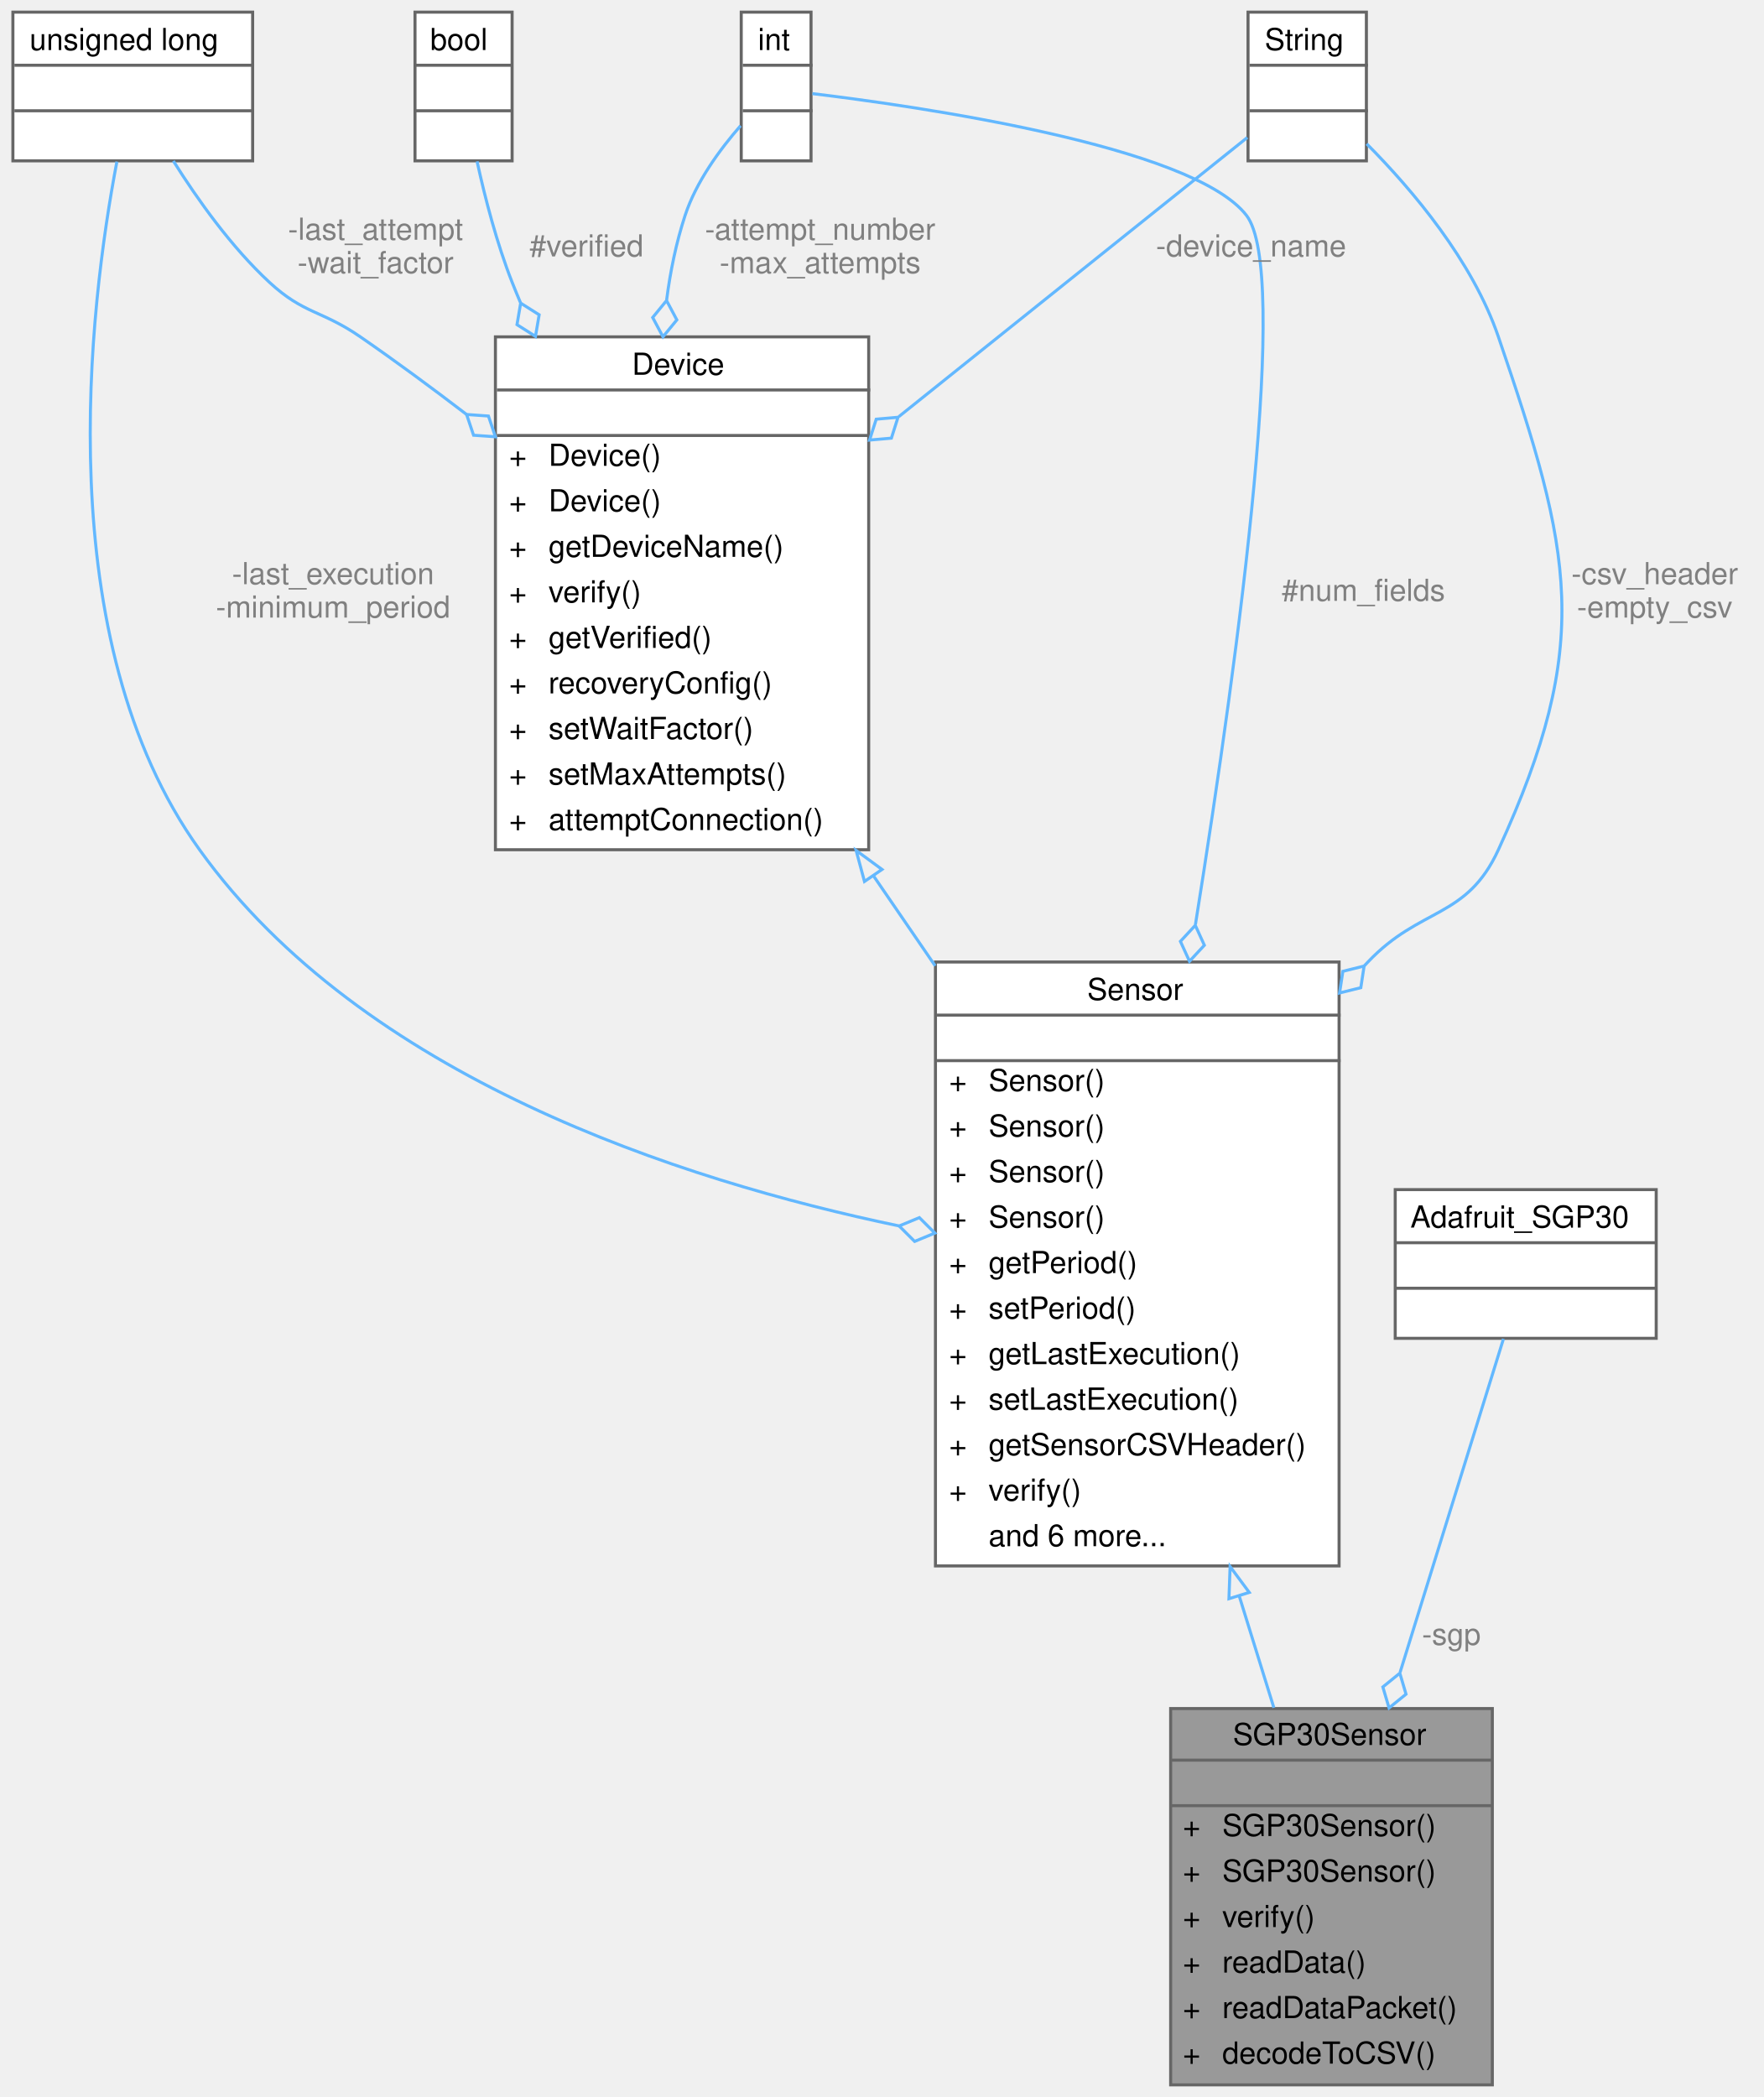
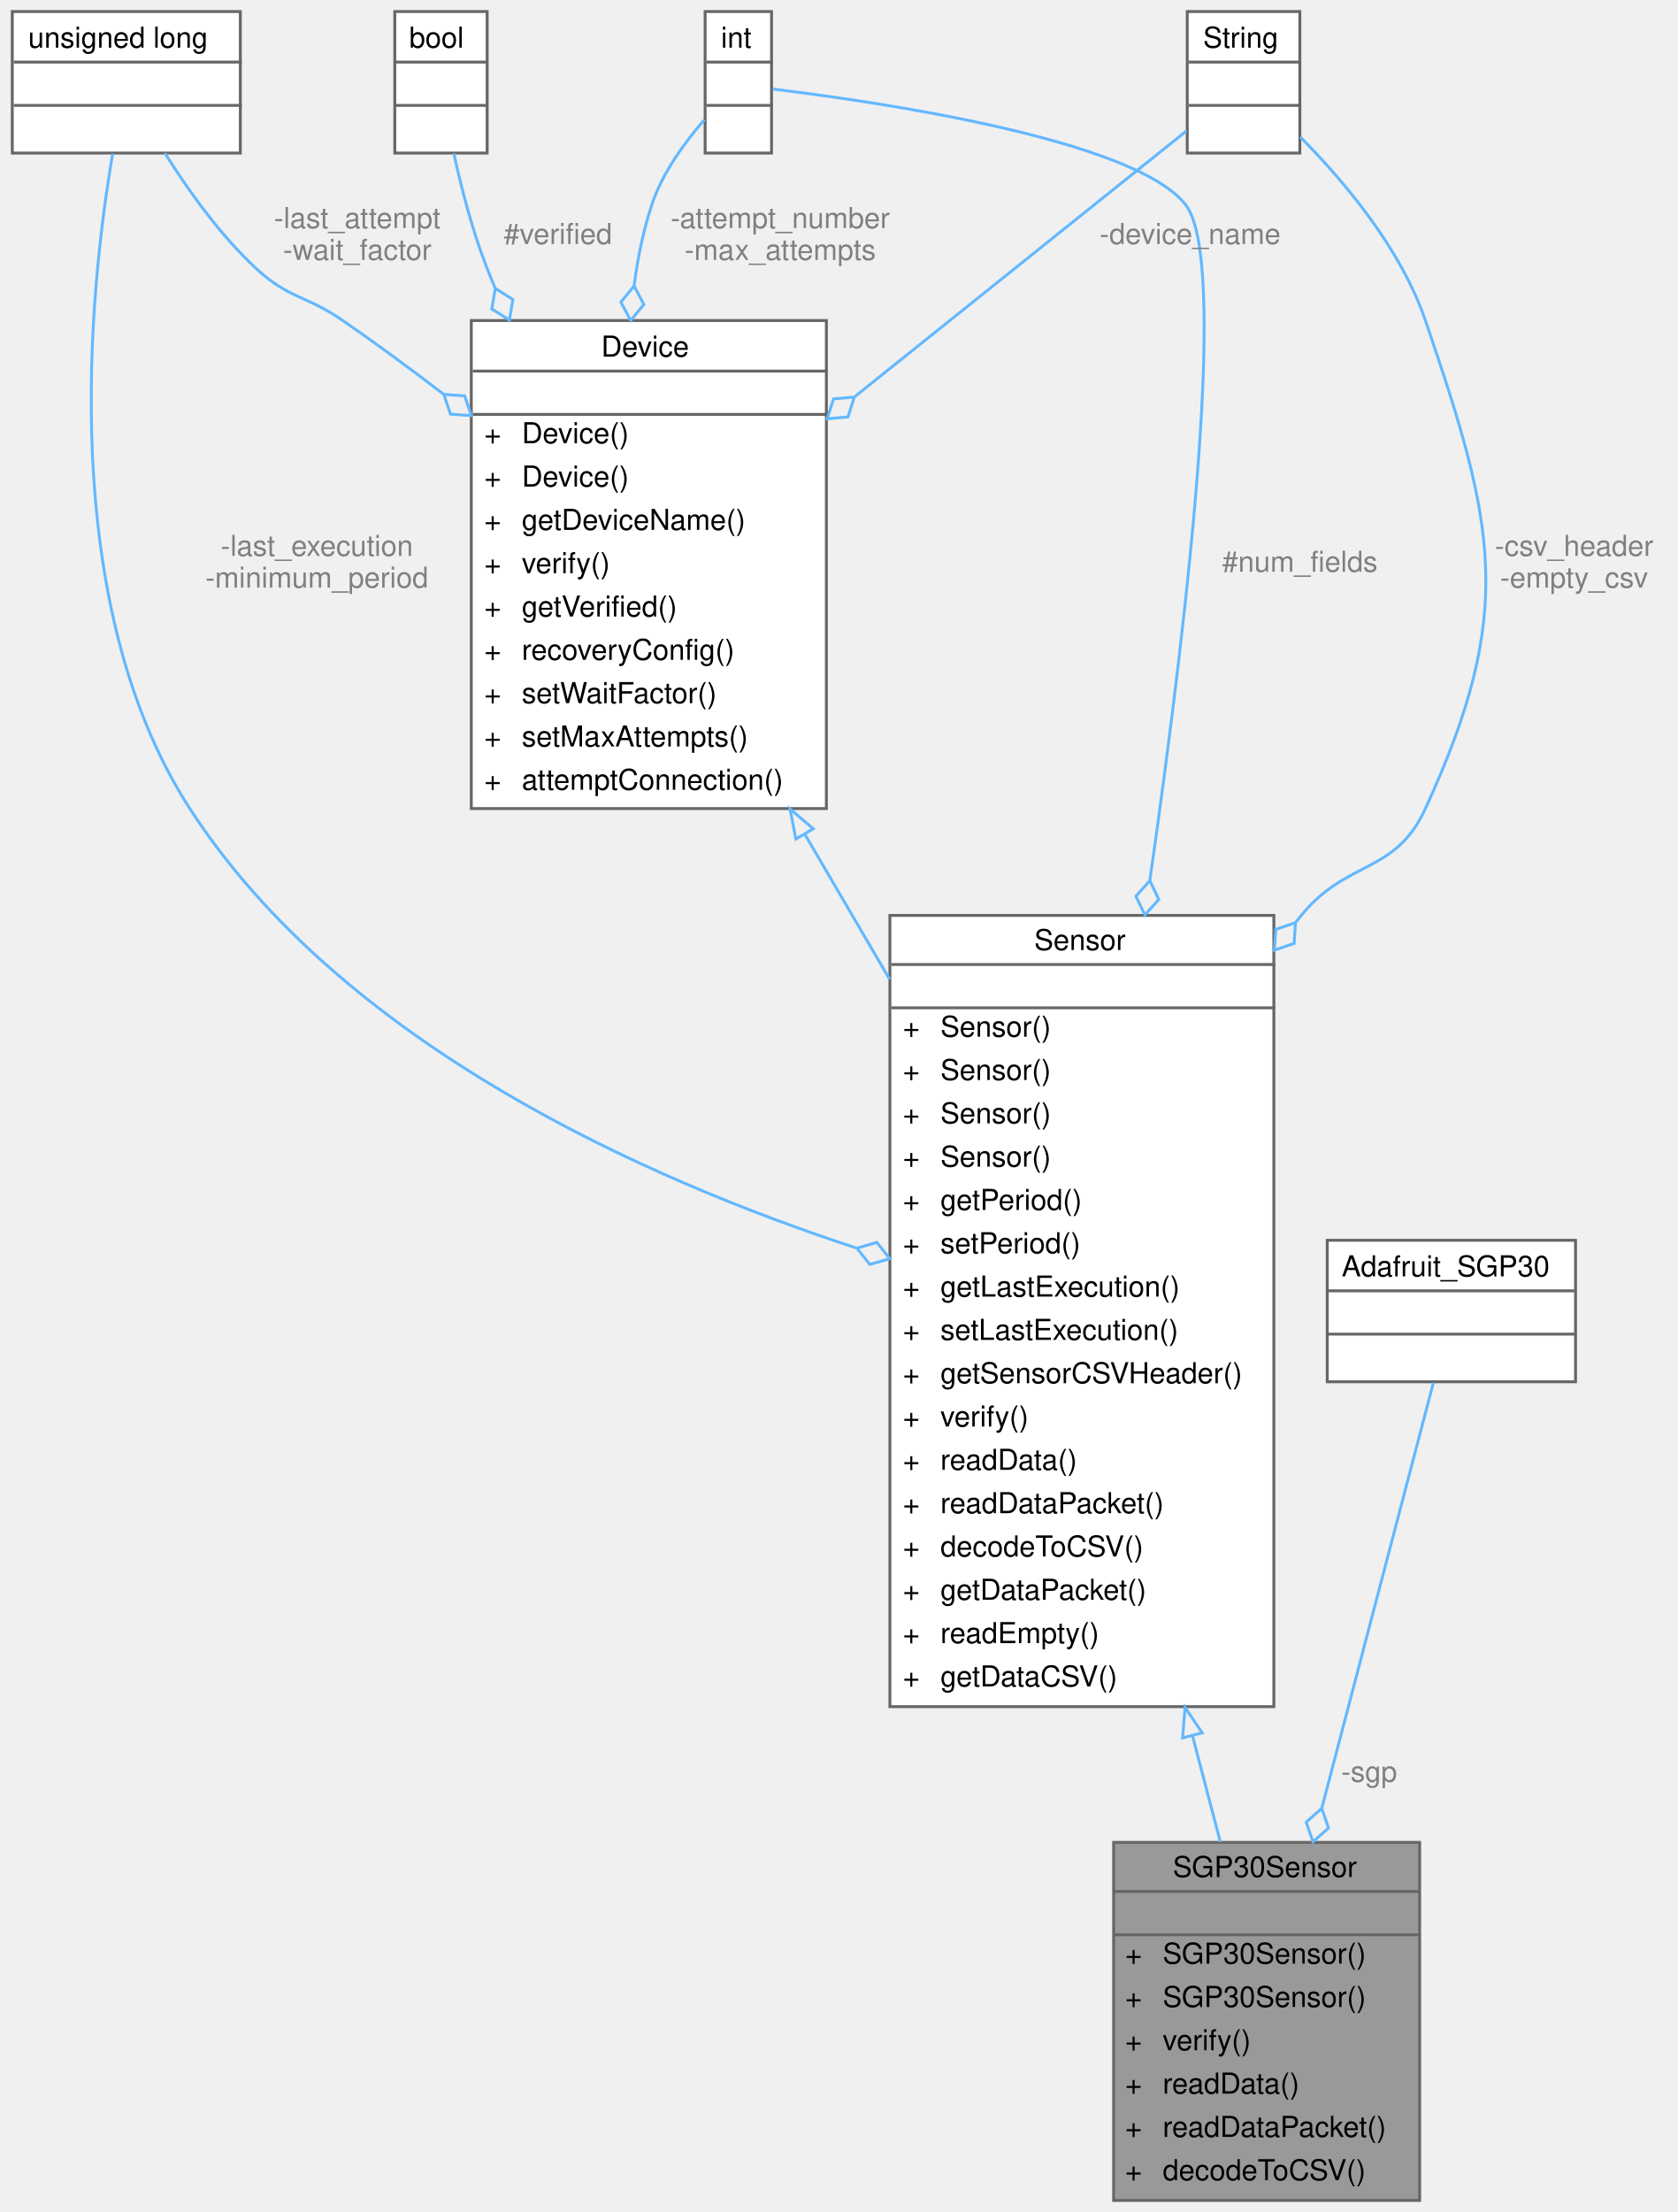
- <svg xmlns="http://www.w3.org/2000/svg" xmlns:xlink="http://www.w3.org/1999/xlink" width="581pt" height="691pt" viewBox="0.00 0.00 580.50 691.00">
-   <g id="graph0" class="graph" transform="scale(1 1) rotate(0) translate(4 687)">
+ <svg xmlns="http://www.w3.org/2000/svg" xmlns:xlink="http://www.w3.org/1999/xlink" width="581pt" height="766pt" viewBox="0.00 0.00 580.50 766.00">
+   <g id="graph0" class="graph" transform="scale(1 1) rotate(0) translate(4 762)">
    <g id="Node000001" class="node">
      <g id="a_Node000001">
        <a xlink:title="Implementation of a Sensor for the SGP Air Quality sensor.">
          <polygon fill="#999999" stroke="transparent" points="487.5,-124 381.5,-124 381.5,0 487.5,0 487.5,-124" />
          <text text-anchor="start" x="402" y="-112" font-family="Helvetica,sans-Serif" font-size="10.00">SGP30Sensor</text>
          <text text-anchor="start" x="432.5" y="-97" font-family="Helvetica,sans-Serif" font-size="10.00"> </text>
          <text text-anchor="start" x="385.5" y="-82" font-family="Helvetica,sans-Serif" font-size="10.00">+</text>
          <text text-anchor="start" x="398.5" y="-82" font-family="Helvetica,sans-Serif" font-size="10.00">SGP30Sensor()</text>
          <text text-anchor="start" x="385.5" y="-67" font-family="Helvetica,sans-Serif" font-size="10.00">+</text>
          <text text-anchor="start" x="398.5" y="-67" font-family="Helvetica,sans-Serif" font-size="10.00">SGP30Sensor()</text>
          <text text-anchor="start" x="385.5" y="-52" font-family="Helvetica,sans-Serif" font-size="10.00">+</text>
          <text text-anchor="start" x="398.5" y="-52" font-family="Helvetica,sans-Serif" font-size="10.00">verify()</text>
          <text text-anchor="start" x="385.5" y="-37" font-family="Helvetica,sans-Serif" font-size="10.00">+</text>
          <text text-anchor="start" x="398.5" y="-37" font-family="Helvetica,sans-Serif" font-size="10.00">readData()</text>
          <text text-anchor="start" x="385.5" y="-22" font-family="Helvetica,sans-Serif" font-size="10.00">+</text>
          <text text-anchor="start" x="398.5" y="-22" font-family="Helvetica,sans-Serif" font-size="10.00">readDataPacket()</text>
          <text text-anchor="start" x="385.5" y="-7" font-family="Helvetica,sans-Serif" font-size="10.00">+</text>
          <text text-anchor="start" x="398.5" y="-7" font-family="Helvetica,sans-Serif" font-size="10.00">decodeToCSV()</text>
          <polygon fill="#666666" stroke="#666666" points="381.5,-107 381.5,-107 487.5,-107 487.5,-107 381.5,-107" />
          <polygon fill="#666666" stroke="#666666" points="381.5,-92 381.5,-92 487.5,-92 487.5,-92 381.5,-92" />
          <polygon fill="none" stroke="#666666" points="381.5,0 381.5,-124 487.5,-124 487.5,0 381.5,0" />
        </a>
      </g>
    </g>
    <g id="Node000002" class="node">
      <g id="a_Node000002">
        <a xlink:href="classSensor.html" target="_top" xlink:title="Parent class for sensor objects.">
-           <polygon fill="white" stroke="transparent" points="437,-370 304,-370 304,-171 437,-171 437,-370" />
-           <text text-anchor="start" x="354" y="-357.5" font-family="Helvetica,sans-Serif" font-size="10.00">Sensor</text>
-           <text text-anchor="start" x="369" y="-342.5" font-family="Helvetica,sans-Serif" font-size="10.00"> </text>
-           <text text-anchor="start" x="308.5" y="-327.5" font-family="Helvetica,sans-Serif" font-size="10.00">+</text>
-           <text text-anchor="start" x="321.5" y="-327.5" font-family="Helvetica,sans-Serif" font-size="10.00">Sensor()</text>
-           <text text-anchor="start" x="308.5" y="-312.5" font-family="Helvetica,sans-Serif" font-size="10.00">+</text>
-           <text text-anchor="start" x="321.5" y="-312.5" font-family="Helvetica,sans-Serif" font-size="10.00">Sensor()</text>
-           <text text-anchor="start" x="308.5" y="-297.5" font-family="Helvetica,sans-Serif" font-size="10.00">+</text>
-           <text text-anchor="start" x="321.5" y="-297.5" font-family="Helvetica,sans-Serif" font-size="10.00">Sensor()</text>
-           <text text-anchor="start" x="308.5" y="-282.5" font-family="Helvetica,sans-Serif" font-size="10.00">+</text>
-           <text text-anchor="start" x="321.5" y="-282.5" font-family="Helvetica,sans-Serif" font-size="10.00">Sensor()</text>
-           <text text-anchor="start" x="308.5" y="-267.5" font-family="Helvetica,sans-Serif" font-size="10.00">+</text>
-           <text text-anchor="start" x="321.5" y="-267.5" font-family="Helvetica,sans-Serif" font-size="10.00">getPeriod()</text>
-           <text text-anchor="start" x="308.5" y="-252.5" font-family="Helvetica,sans-Serif" font-size="10.00">+</text>
-           <text text-anchor="start" x="321.5" y="-252.5" font-family="Helvetica,sans-Serif" font-size="10.00">setPeriod()</text>
-           <text text-anchor="start" x="308.5" y="-237.5" font-family="Helvetica,sans-Serif" font-size="10.00">+</text>
-           <text text-anchor="start" x="321.5" y="-237.5" font-family="Helvetica,sans-Serif" font-size="10.00">getLastExecution()</text>
-           <text text-anchor="start" x="308.5" y="-222.5" font-family="Helvetica,sans-Serif" font-size="10.00">+</text>
-           <text text-anchor="start" x="321.5" y="-222.5" font-family="Helvetica,sans-Serif" font-size="10.00">setLastExecution()</text>
-           <text text-anchor="start" x="308.5" y="-207.5" font-family="Helvetica,sans-Serif" font-size="10.00">+</text>
-           <text text-anchor="start" x="321.5" y="-207.5" font-family="Helvetica,sans-Serif" font-size="10.00">getSensorCSVHeader()</text>
-           <text text-anchor="start" x="308.5" y="-192.5" font-family="Helvetica,sans-Serif" font-size="10.00">+</text>
-           <text text-anchor="start" x="321.5" y="-192.5" font-family="Helvetica,sans-Serif" font-size="10.00">verify()</text>
-           <text text-anchor="start" x="321.5" y="-177.5" font-family="Helvetica,sans-Serif" font-size="10.00">and 6 more...</text>
-           <polygon fill="#666666" stroke="#666666" points="304.5,-352.5 304.5,-352.5 437.5,-352.5 437.5,-352.5 304.5,-352.5" />
-           <polygon fill="#666666" stroke="#666666" points="304.5,-337.5 304.5,-337.5 437.5,-337.5 437.5,-337.5 304.5,-337.5" />
-           <polygon fill="none" stroke="#666666" points="304,-171 304,-370 437,-370 437,-171 304,-171" />
+           <polygon fill="white" stroke="transparent" points="437,-445 304,-445 304,-171 437,-171 437,-445" />
+           <text text-anchor="start" x="354" y="-433" font-family="Helvetica,sans-Serif" font-size="10.00">Sensor</text>
+           <text text-anchor="start" x="369" y="-418" font-family="Helvetica,sans-Serif" font-size="10.00"> </text>
+           <text text-anchor="start" x="308.5" y="-403" font-family="Helvetica,sans-Serif" font-size="10.00">+</text>
+           <text text-anchor="start" x="321.5" y="-403" font-family="Helvetica,sans-Serif" font-size="10.00">Sensor()</text>
+           <text text-anchor="start" x="308.5" y="-388" font-family="Helvetica,sans-Serif" font-size="10.00">+</text>
+           <text text-anchor="start" x="321.5" y="-388" font-family="Helvetica,sans-Serif" font-size="10.00">Sensor()</text>
+           <text text-anchor="start" x="308.5" y="-373" font-family="Helvetica,sans-Serif" font-size="10.00">+</text>
+           <text text-anchor="start" x="321.5" y="-373" font-family="Helvetica,sans-Serif" font-size="10.00">Sensor()</text>
+           <text text-anchor="start" x="308.5" y="-358" font-family="Helvetica,sans-Serif" font-size="10.00">+</text>
+           <text text-anchor="start" x="321.5" y="-358" font-family="Helvetica,sans-Serif" font-size="10.00">Sensor()</text>
+           <text text-anchor="start" x="308.5" y="-343" font-family="Helvetica,sans-Serif" font-size="10.00">+</text>
+           <text text-anchor="start" x="321.5" y="-343" font-family="Helvetica,sans-Serif" font-size="10.00">getPeriod()</text>
+           <text text-anchor="start" x="308.5" y="-328" font-family="Helvetica,sans-Serif" font-size="10.00">+</text>
+           <text text-anchor="start" x="321.5" y="-328" font-family="Helvetica,sans-Serif" font-size="10.00">setPeriod()</text>
+           <text text-anchor="start" x="308.5" y="-313" font-family="Helvetica,sans-Serif" font-size="10.00">+</text>
+           <text text-anchor="start" x="321.5" y="-313" font-family="Helvetica,sans-Serif" font-size="10.00">getLastExecution()</text>
+           <text text-anchor="start" x="308.5" y="-298" font-family="Helvetica,sans-Serif" font-size="10.00">+</text>
+           <text text-anchor="start" x="321.5" y="-298" font-family="Helvetica,sans-Serif" font-size="10.00">setLastExecution()</text>
+           <text text-anchor="start" x="308.5" y="-283" font-family="Helvetica,sans-Serif" font-size="10.00">+</text>
+           <text text-anchor="start" x="321.5" y="-283" font-family="Helvetica,sans-Serif" font-size="10.00">getSensorCSVHeader()</text>
+           <text text-anchor="start" x="308.5" y="-268" font-family="Helvetica,sans-Serif" font-size="10.00">+</text>
+           <text text-anchor="start" x="321.5" y="-268" font-family="Helvetica,sans-Serif" font-size="10.00">verify()</text>
+           <text text-anchor="start" x="308.5" y="-253" font-family="Helvetica,sans-Serif" font-size="10.00">+</text>
+           <text text-anchor="start" x="321.5" y="-253" font-family="Helvetica,sans-Serif" font-size="10.00">readData()</text>
+           <text text-anchor="start" x="308.5" y="-238" font-family="Helvetica,sans-Serif" font-size="10.00">+</text>
+           <text text-anchor="start" x="321.5" y="-238" font-family="Helvetica,sans-Serif" font-size="10.00">readDataPacket()</text>
+           <text text-anchor="start" x="308.5" y="-223" font-family="Helvetica,sans-Serif" font-size="10.00">+</text>
+           <text text-anchor="start" x="321.5" y="-223" font-family="Helvetica,sans-Serif" font-size="10.00">decodeToCSV()</text>
+           <text text-anchor="start" x="308.5" y="-208" font-family="Helvetica,sans-Serif" font-size="10.00">+</text>
+           <text text-anchor="start" x="321.5" y="-208" font-family="Helvetica,sans-Serif" font-size="10.00">getDataPacket()</text>
+           <text text-anchor="start" x="308.5" y="-193" font-family="Helvetica,sans-Serif" font-size="10.00">+</text>
+           <text text-anchor="start" x="321.5" y="-193" font-family="Helvetica,sans-Serif" font-size="10.00">readEmpty()</text>
+           <text text-anchor="start" x="308.5" y="-178" font-family="Helvetica,sans-Serif" font-size="10.00">+</text>
+           <text text-anchor="start" x="321.5" y="-178" font-family="Helvetica,sans-Serif" font-size="10.00">getDataCSV()</text>
+           <polygon fill="#666666" stroke="#666666" points="304.5,-428 304.5,-428 437.5,-428 437.5,-428 304.5,-428" />
+           <polygon fill="#666666" stroke="#666666" points="304.5,-413 304.5,-413 437.5,-413 437.5,-413 304.5,-413" />
+           <polygon fill="none" stroke="#666666" points="304,-171 304,-445 437,-445 437,-171 304,-171" />
        </a>
      </g>
    </g>
    <g id="edge1_Node000001_Node000002" class="edge">
      <g id="a_edge1_Node000001_Node000002">
        <a xlink:title=" ">
-           <path fill="none" stroke="#63b8ff" d="M404.09,-161.11C408.01,-148.47 411.89,-135.94 415.51,-124.26" />
-           <polygon fill="none" stroke="#63b8ff" points="400.71,-160.2 401.09,-170.79 407.4,-162.27 400.71,-160.2" />
+           <path fill="none" stroke="#63b8ff" d="M408.83,-160.87C412.19,-148.06 415.45,-135.62 418.46,-124.14" />
+           <polygon fill="none" stroke="#63b8ff" points="405.39,-160.17 406.24,-170.73 412.17,-161.95 405.39,-160.17" />
        </a>
      </g>
    </g>
    <g id="Node000003" class="node">
      <g id="a_Node000003">
        <a xlink:href="classDevice.html" target="_top" xlink:title="Implements the recovery system for Sensor and Storage objects.">
-           <polygon fill="white" stroke="transparent" points="282,-576 159,-576 159,-407 282,-407 282,-576" />
-           <text text-anchor="start" x="204" y="-563.5" font-family="Helvetica,sans-Serif" font-size="10.00">Device</text>
-           <text text-anchor="start" x="219" y="-548.5" font-family="Helvetica,sans-Serif" font-size="10.00"> </text>
+           <polygon fill="white" stroke="transparent" points="282,-651 159,-651 159,-482 282,-482 282,-651" />
+           <text text-anchor="start" x="204" y="-638.5" font-family="Helvetica,sans-Serif" font-size="10.00">Device</text>
+           <text text-anchor="start" x="219" y="-623.5" font-family="Helvetica,sans-Serif" font-size="10.00"> </text>
+           <text text-anchor="start" x="163.5" y="-608.5" font-family="Helvetica,sans-Serif" font-size="10.00">+</text>
+           <text text-anchor="start" x="176.5" y="-608.5" font-family="Helvetica,sans-Serif" font-size="10.00">Device()</text>
+           <text text-anchor="start" x="163.5" y="-593.5" font-family="Helvetica,sans-Serif" font-size="10.00">+</text>
+           <text text-anchor="start" x="176.5" y="-593.5" font-family="Helvetica,sans-Serif" font-size="10.00">Device()</text>
+           <text text-anchor="start" x="163.5" y="-578.5" font-family="Helvetica,sans-Serif" font-size="10.00">+</text>
+           <text text-anchor="start" x="176.5" y="-578.5" font-family="Helvetica,sans-Serif" font-size="10.00">getDeviceName()</text>
+           <text text-anchor="start" x="163.5" y="-563.5" font-family="Helvetica,sans-Serif" font-size="10.00">+</text>
+           <text text-anchor="start" x="176.5" y="-563.5" font-family="Helvetica,sans-Serif" font-size="10.00">verify()</text>
+           <text text-anchor="start" x="163.5" y="-548.5" font-family="Helvetica,sans-Serif" font-size="10.00">+</text>
+           <text text-anchor="start" x="176.5" y="-548.5" font-family="Helvetica,sans-Serif" font-size="10.00">getVerified()</text>
          <text text-anchor="start" x="163.5" y="-533.5" font-family="Helvetica,sans-Serif" font-size="10.00">+</text>
-           <text text-anchor="start" x="176.5" y="-533.5" font-family="Helvetica,sans-Serif" font-size="10.00">Device()</text>
+           <text text-anchor="start" x="176.5" y="-533.5" font-family="Helvetica,sans-Serif" font-size="10.00">recoveryConfig()</text>
          <text text-anchor="start" x="163.5" y="-518.5" font-family="Helvetica,sans-Serif" font-size="10.00">+</text>
-           <text text-anchor="start" x="176.5" y="-518.5" font-family="Helvetica,sans-Serif" font-size="10.00">Device()</text>
+           <text text-anchor="start" x="176.5" y="-518.5" font-family="Helvetica,sans-Serif" font-size="10.00">setWaitFactor()</text>
          <text text-anchor="start" x="163.5" y="-503.5" font-family="Helvetica,sans-Serif" font-size="10.00">+</text>
-           <text text-anchor="start" x="176.5" y="-503.5" font-family="Helvetica,sans-Serif" font-size="10.00">getDeviceName()</text>
+           <text text-anchor="start" x="176.5" y="-503.5" font-family="Helvetica,sans-Serif" font-size="10.00">setMaxAttempts()</text>
          <text text-anchor="start" x="163.5" y="-488.5" font-family="Helvetica,sans-Serif" font-size="10.00">+</text>
-           <text text-anchor="start" x="176.5" y="-488.5" font-family="Helvetica,sans-Serif" font-size="10.00">verify()</text>
-           <text text-anchor="start" x="163.5" y="-473.5" font-family="Helvetica,sans-Serif" font-size="10.00">+</text>
-           <text text-anchor="start" x="176.5" y="-473.5" font-family="Helvetica,sans-Serif" font-size="10.00">getVerified()</text>
-           <text text-anchor="start" x="163.5" y="-458.5" font-family="Helvetica,sans-Serif" font-size="10.00">+</text>
-           <text text-anchor="start" x="176.5" y="-458.5" font-family="Helvetica,sans-Serif" font-size="10.00">recoveryConfig()</text>
-           <text text-anchor="start" x="163.5" y="-443.5" font-family="Helvetica,sans-Serif" font-size="10.00">+</text>
-           <text text-anchor="start" x="176.5" y="-443.5" font-family="Helvetica,sans-Serif" font-size="10.00">setWaitFactor()</text>
-           <text text-anchor="start" x="163.5" y="-428.5" font-family="Helvetica,sans-Serif" font-size="10.00">+</text>
-           <text text-anchor="start" x="176.5" y="-428.5" font-family="Helvetica,sans-Serif" font-size="10.00">setMaxAttempts()</text>
-           <text text-anchor="start" x="163.5" y="-413.5" font-family="Helvetica,sans-Serif" font-size="10.00">+</text>
-           <text text-anchor="start" x="176.5" y="-413.5" font-family="Helvetica,sans-Serif" font-size="10.00">attemptConnection()</text>
-           <polygon fill="#666666" stroke="#666666" points="159.5,-558.5 159.5,-558.5 282.5,-558.5 282.5,-558.5 159.5,-558.5" />
-           <polygon fill="#666666" stroke="#666666" points="159.5,-543.5 159.5,-543.5 282.5,-543.5 282.5,-543.5 159.5,-543.5" />
-           <polygon fill="none" stroke="#666666" points="159,-407 159,-576 282,-576 282,-407 159,-407" />
+           <text text-anchor="start" x="176.5" y="-488.5" font-family="Helvetica,sans-Serif" font-size="10.00">attemptConnection()</text>
+           <polygon fill="#666666" stroke="#666666" points="159.5,-633.5 159.5,-633.5 282.5,-633.5 282.5,-633.5 159.5,-633.5" />
+           <polygon fill="#666666" stroke="#666666" points="159.5,-618.5 159.5,-618.5 282.5,-618.5 282.5,-618.5 159.5,-618.5" />
+           <polygon fill="none" stroke="#666666" points="159,-482 159,-651 282,-651 282,-482 159,-482" />
        </a>
      </g>
    </g>
    <g id="edge2_Node000002_Node000003" class="edge">
      <g id="a_edge2_Node000002_Node000003">
        <a xlink:title=" ">
-           <path fill="none" stroke="#63b8ff" d="M283.68,-398.25C290.37,-388.49 297.18,-378.55 303.9,-368.74" />
-           <polygon fill="none" stroke="#63b8ff" points="280.61,-396.54 277.85,-406.77 286.39,-400.5 280.61,-396.54" />
+           <path fill="none" stroke="#63b8ff" d="M274.64,-472.93C284.15,-456.67 294.14,-439.58 303.94,-422.82" />
+           <polygon fill="none" stroke="#63b8ff" points="271.43,-471.47 269.41,-481.87 277.48,-475 271.43,-471.47" />
        </a>
      </g>
    </g>
    <g id="Node000004" class="node">
      <g id="a_Node000004">
        <a xlink:title=" ">
-           <polygon fill="white" stroke="transparent" points="79,-683 0,-683 0,-634 79,-634 79,-683" />
-           <text text-anchor="start" x="5.5" y="-670.5" font-family="Helvetica,sans-Serif" font-size="10.00">unsigned long</text>
-           <text text-anchor="start" x="38" y="-655.5" font-family="Helvetica,sans-Serif" font-size="10.00"> </text>
-           <text text-anchor="start" x="38" y="-640.5" font-family="Helvetica,sans-Serif" font-size="10.00"> </text>
-           <polygon fill="#666666" stroke="#666666" points="0.5,-665.5 0.5,-665.5 79.5,-665.5 79.5,-665.5 0.5,-665.5" />
-           <polygon fill="#666666" stroke="#666666" points="0.5,-650.5 0.5,-650.5 79.5,-650.5 79.5,-650.5 0.5,-650.5" />
-           <polygon fill="none" stroke="#666666" points="0,-634 0,-683 79,-683 79,-634 0,-634" />
+           <polygon fill="white" stroke="transparent" points="79,-758 0,-758 0,-709 79,-709 79,-758" />
+           <text text-anchor="start" x="5.5" y="-745.5" font-family="Helvetica,sans-Serif" font-size="10.00">unsigned long</text>
+           <text text-anchor="start" x="38" y="-730.5" font-family="Helvetica,sans-Serif" font-size="10.00"> </text>
+           <text text-anchor="start" x="38" y="-715.5" font-family="Helvetica,sans-Serif" font-size="10.00"> </text>
+           <polygon fill="#666666" stroke="#666666" points="0.5,-740.5 0.5,-740.5 79.5,-740.5 79.5,-740.5 0.5,-740.5" />
+           <polygon fill="#666666" stroke="#666666" points="0.5,-725.5 0.5,-725.5 79.5,-725.5 79.5,-725.5 0.5,-725.5" />
+           <polygon fill="none" stroke="#666666" points="0,-709 0,-758 79,-758 79,-709 0,-709" />
        </a>
      </g>
    </g>
    <g id="edge7_Node000002_Node000004" class="edge">
      <g id="a_edge7_Node000002_Node000004">
        <a xlink:title=" ">
-           <path fill="none" stroke="#63b8ff" d="M34.27,-633.76C25.15,-585.86 11.73,-476.34 61.5,-407 115.21,-332.17 219.52,-298.15 292.01,-283.03" />
-           <polygon fill="none" stroke="#63b8ff" points="292.04,-283.02 297.14,-277.93 303.8,-280.68 298.7,-285.77 292.04,-283.02" />
-         </a>
-       </g>
-       <text text-anchor="middle" x="105.5" y="-494.5" font-family="Helvetica,sans-Serif" font-size="10.00" fill="grey"> -last_execution</text>
-       <text text-anchor="middle" x="105.5" y="-483.5" font-family="Helvetica,sans-Serif" font-size="10.00" fill="grey">-minimum_period</text>
+           <path fill="none" stroke="#63b8ff" d="M34.78,-708.79C26.71,-661.41 15.27,-553.49 61.5,-482 114.15,-400.57 219.22,-353.81 292.12,-329.91" />
+           <polygon fill="none" stroke="#63b8ff" points="292.55,-329.77 297.05,-324.14 303.99,-326.13 299.48,-331.76 292.55,-329.77" />
+         </a>
+       </g>
+       <text text-anchor="middle" x="105.5" y="-569.5" font-family="Helvetica,sans-Serif" font-size="10.00" fill="grey"> -last_execution</text>
+       <text text-anchor="middle" x="105.5" y="-558.5" font-family="Helvetica,sans-Serif" font-size="10.00" fill="grey">-minimum_period</text>
    </g>
    <g id="edge3_Node000003_Node000004" class="edge">
      <g id="a_edge3_Node000003_Node000004">
        <a xlink:title=" ">
-           <path fill="none" stroke="#63b8ff" d="M52.87,-633.96C60.92,-621.14 72.01,-605.57 84.5,-594 95.91,-583.43 101.7,-584.83 114.5,-576 126.03,-568.05 137.95,-559.26 149.45,-550.46" />
-           <polygon fill="none" stroke="#63b8ff" points="149.5,-550.42 151.8,-543.58 159,-543.08 156.7,-549.91 149.5,-550.42" />
-         </a>
-       </g>
-       <text text-anchor="middle" x="119.5" y="-608" font-family="Helvetica,sans-Serif" font-size="10.00" fill="grey"> -last_attempt</text>
-       <text text-anchor="middle" x="119.5" y="-597" font-family="Helvetica,sans-Serif" font-size="10.00" fill="grey">-wait_factor</text>
+           <path fill="none" stroke="#63b8ff" d="M52.87,-708.96C60.92,-696.14 72.01,-680.57 84.5,-669 95.91,-658.43 101.7,-659.83 114.5,-651 126.03,-643.05 137.95,-634.26 149.45,-625.46" />
+           <polygon fill="none" stroke="#63b8ff" points="149.5,-625.42 151.8,-618.58 159,-618.08 156.7,-624.91 149.5,-625.42" />
+         </a>
+       </g>
+       <text text-anchor="middle" x="119.5" y="-683" font-family="Helvetica,sans-Serif" font-size="10.00" fill="grey"> -last_attempt</text>
+       <text text-anchor="middle" x="119.5" y="-672" font-family="Helvetica,sans-Serif" font-size="10.00" fill="grey">-wait_factor</text>
    </g>
    <g id="Node000005" class="node">
      <g id="a_Node000005">
        <a xlink:title=" ">
-           <polygon fill="white" stroke="transparent" points="263,-683 240,-683 240,-634 263,-634 263,-683" />
-           <text text-anchor="start" x="245.5" y="-670.5" font-family="Helvetica,sans-Serif" font-size="10.00">int</text>
-           <text text-anchor="start" x="250" y="-655.5" font-family="Helvetica,sans-Serif" font-size="10.00"> </text>
-           <text text-anchor="start" x="250" y="-640.5" font-family="Helvetica,sans-Serif" font-size="10.00"> </text>
-           <polygon fill="#666666" stroke="#666666" points="240.5,-665.5 240.5,-665.5 263.5,-665.5 263.5,-665.5 240.5,-665.5" />
-           <polygon fill="#666666" stroke="#666666" points="240.5,-650.5 240.5,-650.5 263.5,-650.5 263.5,-650.5 240.5,-650.5" />
-           <polygon fill="none" stroke="#666666" points="240,-634 240,-683 263,-683 263,-634 240,-634" />
+           <polygon fill="white" stroke="transparent" points="263,-758 240,-758 240,-709 263,-709 263,-758" />
+           <text text-anchor="start" x="245.5" y="-745.5" font-family="Helvetica,sans-Serif" font-size="10.00">int</text>
+           <text text-anchor="start" x="250" y="-730.5" font-family="Helvetica,sans-Serif" font-size="10.00"> </text>
+           <text text-anchor="start" x="250" y="-715.5" font-family="Helvetica,sans-Serif" font-size="10.00"> </text>
+           <polygon fill="#666666" stroke="#666666" points="240.5,-740.5 240.5,-740.5 263.5,-740.5 263.5,-740.5 240.5,-740.5" />
+           <polygon fill="#666666" stroke="#666666" points="240.5,-725.5 240.5,-725.5 263.5,-725.5 263.5,-725.5 240.5,-725.5" />
+           <polygon fill="none" stroke="#666666" points="240,-709 240,-758 263,-758 263,-709 240,-709" />
        </a>
      </g>
    </g>
    <g id="edge9_Node000002_Node000005" class="edge">
      <g id="a_edge9_Node000002_Node000005">
        <a xlink:title=" ">
-           <path fill="none" stroke="#63b8ff" d="M263.46,-656.15C296.68,-652.14 388.78,-639.09 406.5,-616 420.64,-597.58 404.61,-475.94 389.67,-382.37" />
-           <polygon fill="none" stroke="#63b8ff" points="389.62,-382.09 384.72,-376.8 387.71,-370.24 392.61,-375.53 389.62,-382.09" />
-         </a>
-       </g>
-       <text text-anchor="middle" x="445" y="-489" font-family="Helvetica,sans-Serif" font-size="10.00" fill="grey"> #num_fields</text>
+           <path fill="none" stroke="#63b8ff" d="M263.46,-731.15C296.68,-727.14 388.78,-714.09 406.5,-691 420.92,-672.21 408.21,-556.4 394.06,-457.17" />
+           <polygon fill="none" stroke="#63b8ff" points="394.04,-457.04 389.22,-451.67 392.33,-445.16 397.14,-450.53 394.04,-457.04" />
+         </a>
+       </g>
+       <text text-anchor="middle" x="446" y="-564" font-family="Helvetica,sans-Serif" font-size="10.00" fill="grey"> #num_fields</text>
    </g>
    <g id="edge4_Node000003_Node000005" class="edge">
      <g id="a_edge4_Node000003_Node000005">
        <a xlink:title=" ">
-           <path fill="none" stroke="#63b8ff" d="M239.78,-645.57C233.02,-637.84 225.16,-627.15 221.5,-616 218.59,-607.12 216.64,-597.68 215.41,-588.13" />
-           <polygon fill="none" stroke="#63b8ff" points="215.39,-587.96 210.82,-582.38 214.21,-576.02 218.78,-581.59 215.39,-587.96" />
-         </a>
-       </g>
-       <text text-anchor="middle" x="266" y="-608" font-family="Helvetica,sans-Serif" font-size="10.00" fill="grey"> -attempt_number</text>
-       <text text-anchor="middle" x="266" y="-597" font-family="Helvetica,sans-Serif" font-size="10.00" fill="grey">-max_attempts</text>
+           <path fill="none" stroke="#63b8ff" d="M239.78,-720.57C233.02,-712.84 225.16,-702.15 221.5,-691 218.59,-682.12 216.64,-672.68 215.41,-663.13" />
+           <polygon fill="none" stroke="#63b8ff" points="215.39,-662.96 210.82,-657.38 214.21,-651.02 218.78,-656.59 215.39,-662.96" />
+         </a>
+       </g>
+       <text text-anchor="middle" x="266" y="-683" font-family="Helvetica,sans-Serif" font-size="10.00" fill="grey"> -attempt_number</text>
+       <text text-anchor="middle" x="266" y="-672" font-family="Helvetica,sans-Serif" font-size="10.00" fill="grey">-max_attempts</text>
    </g>
    <g id="Node000006" class="node">
      <g id="a_Node000006">
        <a xlink:title=" ">
-           <polygon fill="white" stroke="transparent" points="446,-683 407,-683 407,-634 446,-634 446,-683" />
-           <text text-anchor="start" x="412.5" y="-670.5" font-family="Helvetica,sans-Serif" font-size="10.00">String</text>
-           <text text-anchor="start" x="425" y="-655.5" font-family="Helvetica,sans-Serif" font-size="10.00"> </text>
-           <text text-anchor="start" x="425" y="-640.5" font-family="Helvetica,sans-Serif" font-size="10.00"> </text>
-           <polygon fill="#666666" stroke="#666666" points="407.5,-665.5 407.5,-665.5 446.5,-665.5 446.5,-665.5 407.5,-665.5" />
-           <polygon fill="#666666" stroke="#666666" points="407.5,-650.5 407.5,-650.5 446.5,-650.5 446.5,-650.5 407.5,-650.5" />
-           <polygon fill="none" stroke="#666666" points="407,-634 407,-683 446,-683 446,-634 407,-634" />
+           <polygon fill="white" stroke="transparent" points="446,-758 407,-758 407,-709 446,-709 446,-758" />
+           <text text-anchor="start" x="412.5" y="-745.5" font-family="Helvetica,sans-Serif" font-size="10.00">String</text>
+           <text text-anchor="start" x="425" y="-730.5" font-family="Helvetica,sans-Serif" font-size="10.00"> </text>
+           <text text-anchor="start" x="425" y="-715.5" font-family="Helvetica,sans-Serif" font-size="10.00"> </text>
+           <polygon fill="#666666" stroke="#666666" points="407.5,-740.5 407.5,-740.5 446.5,-740.5 446.5,-740.5 407.5,-740.5" />
+           <polygon fill="#666666" stroke="#666666" points="407.5,-725.5 407.5,-725.5 446.5,-725.5 446.5,-725.5 407.5,-725.5" />
+           <polygon fill="none" stroke="#666666" points="407,-709 407,-758 446,-758 446,-709 407,-709" />
        </a>
      </g>
    </g>
    <g id="edge8_Node000002_Node000006" class="edge">
      <g id="a_edge8_Node000002_Node000006">
        <a xlink:title=" ">
-           <path fill="none" stroke="#63b8ff" d="M446.11,-639.6C461.23,-624.37 480.95,-601.05 489.5,-576 513.77,-504.92 520.82,-475.27 489.5,-407 478.99,-384.08 463.85,-388.3 446.5,-370 446.11,-369.59 445.72,-369.18 445.33,-368.76" />
-           <polygon fill="none" stroke="#63b8ff" points="445.25,-368.67 438.25,-366.93 437.16,-359.8 444.16,-361.54 445.25,-368.67" />
-         </a>
-       </g>
-       <text text-anchor="middle" x="541" y="-494.5" font-family="Helvetica,sans-Serif" font-size="10.00" fill="grey"> -csv_header</text>
-       <text text-anchor="middle" x="541" y="-483.5" font-family="Helvetica,sans-Serif" font-size="10.00" fill="grey">-empty_csv</text>
+           <path fill="none" stroke="#63b8ff" d="M446.11,-714.6C461.23,-699.37 480.95,-676.05 489.5,-651 513.77,-579.92 520.82,-550.27 489.5,-482 478.99,-459.08 462.45,-464.53 446.5,-445 445.91,-444.27 445.32,-443.54 444.73,-442.8" />
+           <polygon fill="none" stroke="#63b8ff" points="444.49,-442.49 437.66,-440.16 437.19,-432.97 444.02,-435.3 444.49,-442.49" />
+         </a>
+       </g>
+       <text text-anchor="middle" x="541" y="-569.5" font-family="Helvetica,sans-Serif" font-size="10.00" fill="grey"> -csv_header</text>
+       <text text-anchor="middle" x="541" y="-558.5" font-family="Helvetica,sans-Serif" font-size="10.00" fill="grey">-empty_csv</text>
    </g>
    <g id="edge5_Node000003_Node000006" class="edge">
      <g id="a_edge5_Node000003_Node000006">
        <a xlink:title=" ">
-           <path fill="none" stroke="#63b8ff" d="M406.75,-641.68C380.46,-620.62 332.55,-582.25 291.91,-549.7" />
-           <polygon fill="none" stroke="#63b8ff" points="291.66,-549.5 284.48,-548.87 282.29,-541.99 289.48,-542.62 291.66,-549.5" />
-         </a>
-       </g>
-       <text text-anchor="middle" x="408" y="-602.5" font-family="Helvetica,sans-Serif" font-size="10.00" fill="grey"> -device_name</text>
+           <path fill="none" stroke="#63b8ff" d="M406.75,-716.68C380.46,-695.62 332.55,-657.25 291.91,-624.7" />
+           <polygon fill="none" stroke="#63b8ff" points="291.66,-624.5 284.48,-623.87 282.29,-616.99 289.48,-617.62 291.66,-624.5" />
+         </a>
+       </g>
+       <text text-anchor="middle" x="408" y="-677.5" font-family="Helvetica,sans-Serif" font-size="10.00" fill="grey"> -device_name</text>
    </g>
    <g id="Node000007" class="node">
      <g id="a_Node000007">
        <a xlink:title=" ">
-           <polygon fill="white" stroke="transparent" points="164.5,-683 132.5,-683 132.5,-634 164.5,-634 164.5,-683" />
-           <text text-anchor="start" x="137.5" y="-670.5" font-family="Helvetica,sans-Serif" font-size="10.00">bool</text>
-           <text text-anchor="start" x="146.5" y="-655.5" font-family="Helvetica,sans-Serif" font-size="10.00"> </text>
-           <text text-anchor="start" x="146.5" y="-640.5" font-family="Helvetica,sans-Serif" font-size="10.00"> </text>
-           <polygon fill="#666666" stroke="#666666" points="132.5,-665.5 132.5,-665.5 164.5,-665.5 164.5,-665.5 132.5,-665.5" />
-           <polygon fill="#666666" stroke="#666666" points="132.5,-650.5 132.5,-650.5 164.5,-650.5 164.5,-650.5 132.5,-650.5" />
-           <polygon fill="none" stroke="#666666" points="132.5,-634 132.5,-683 164.5,-683 164.5,-634 132.5,-634" />
+           <polygon fill="white" stroke="transparent" points="164.5,-758 132.5,-758 132.5,-709 164.5,-709 164.5,-758" />
+           <text text-anchor="start" x="137.5" y="-745.5" font-family="Helvetica,sans-Serif" font-size="10.00">bool</text>
+           <text text-anchor="start" x="146.5" y="-730.5" font-family="Helvetica,sans-Serif" font-size="10.00"> </text>
+           <text text-anchor="start" x="146.5" y="-715.5" font-family="Helvetica,sans-Serif" font-size="10.00"> </text>
+           <polygon fill="#666666" stroke="#666666" points="132.5,-740.5 132.5,-740.5 164.5,-740.5 164.5,-740.5 132.5,-740.5" />
+           <polygon fill="#666666" stroke="#666666" points="132.5,-725.5 132.5,-725.5 164.5,-725.5 164.5,-725.5 132.5,-725.5" />
+           <polygon fill="none" stroke="#666666" points="132.5,-709 132.5,-758 164.5,-758 164.5,-709 132.5,-709" />
        </a>
      </g>
    </g>
    <g id="edge6_Node000003_Node000007" class="edge">
      <g id="a_edge6_Node000003_Node000007">
        <a xlink:title=" ">
-           <path fill="none" stroke="#63b8ff" d="M152.95,-633.83C155.6,-621.68 159.46,-606.8 164.5,-594 165.37,-591.79 166.28,-589.56 167.23,-587.33" />
-           <polygon fill="none" stroke="#63b8ff" points="167.32,-587.12 166.11,-580.02 172.2,-576.16 173.41,-583.27 167.32,-587.12" />
-         </a>
-       </g>
-       <text text-anchor="middle" x="189" y="-602.5" font-family="Helvetica,sans-Serif" font-size="10.00" fill="grey"> #verified</text>
+           <path fill="none" stroke="#63b8ff" d="M152.95,-708.83C155.6,-696.68 159.46,-681.8 164.5,-669 165.37,-666.79 166.28,-664.56 167.23,-662.33" />
+           <polygon fill="none" stroke="#63b8ff" points="167.32,-662.12 166.11,-655.02 172.2,-651.16 173.41,-658.27 167.32,-662.12" />
+         </a>
+       </g>
+       <text text-anchor="middle" x="189" y="-677.5" font-family="Helvetica,sans-Serif" font-size="10.00" fill="grey"> #verified</text>
    </g>
    <g id="Node000008" class="node">
      <g id="a_Node000008">
        <a xlink:title=" ">
-           <polygon fill="white" stroke="transparent" points="541.5,-295 455.5,-295 455.5,-246 541.5,-246 541.5,-295" />
-           <text text-anchor="start" x="460.5" y="-282.5" font-family="Helvetica,sans-Serif" font-size="10.00">Adafruit_SGP30</text>
-           <text text-anchor="start" x="496.5" y="-267.5" font-family="Helvetica,sans-Serif" font-size="10.00"> </text>
-           <text text-anchor="start" x="496.5" y="-252.5" font-family="Helvetica,sans-Serif" font-size="10.00"> </text>
-           <polygon fill="#666666" stroke="#666666" points="455.5,-277.5 455.5,-277.5 541.5,-277.5 541.5,-277.5 455.5,-277.5" />
-           <polygon fill="#666666" stroke="#666666" points="455.5,-262.5 455.5,-262.5 541.5,-262.5 541.5,-262.5 455.5,-262.5" />
-           <polygon fill="none" stroke="#666666" points="455.5,-246 455.5,-295 541.5,-295 541.5,-246 455.5,-246" />
+           <polygon fill="white" stroke="transparent" points="541.5,-332.5 455.5,-332.5 455.5,-283.5 541.5,-283.5 541.5,-332.5" />
+           <text text-anchor="start" x="460.5" y="-320" font-family="Helvetica,sans-Serif" font-size="10.00">Adafruit_SGP30</text>
+           <text text-anchor="start" x="496.5" y="-305" font-family="Helvetica,sans-Serif" font-size="10.00"> </text>
+           <text text-anchor="start" x="496.5" y="-290" font-family="Helvetica,sans-Serif" font-size="10.00"> </text>
+           <polygon fill="#666666" stroke="#666666" points="455.5,-315 455.5,-315 541.5,-315 541.5,-315 455.5,-315" />
+           <polygon fill="#666666" stroke="#666666" points="455.5,-300 455.5,-300 541.5,-300 541.5,-300 455.5,-300" />
+           <polygon fill="none" stroke="#666666" points="455.5,-283.5 455.5,-332.5 541.5,-332.5 541.5,-283.5 455.5,-283.5" />
        </a>
      </g>
    </g>
    <g id="edge10_Node000001_Node000008" class="edge">
      <g id="a_edge10_Node000001_Node000008">
        <a xlink:title=" ">
-           <path fill="none" stroke="#63b8ff" d="M491.16,-245.81C482.89,-219.12 469.04,-174.43 457.1,-135.92" />
-           <polygon fill="none" stroke="#63b8ff" points="457.02,-135.66 451.42,-131.11 453.47,-124.2 459.06,-128.74 457.02,-135.66" />
-         </a>
-       </g>
-       <text text-anchor="middle" x="474" y="-145" font-family="Helvetica,sans-Serif" font-size="10.00" fill="grey"> -sgp</text>
+           <path fill="none" stroke="#63b8ff" d="M492.25,-283.16C483.38,-249.36 466.77,-186.04 453.63,-135.95" />
+           <polygon fill="none" stroke="#63b8ff" points="453.59,-135.79 448.2,-131 450.55,-124.18 455.94,-128.97 453.59,-135.79" />
+         </a>
+       </g>
+       <text text-anchor="middle" x="470" y="-145" font-family="Helvetica,sans-Serif" font-size="10.00" fill="grey"> -sgp</text>
    </g>
  </g>
</svg>
